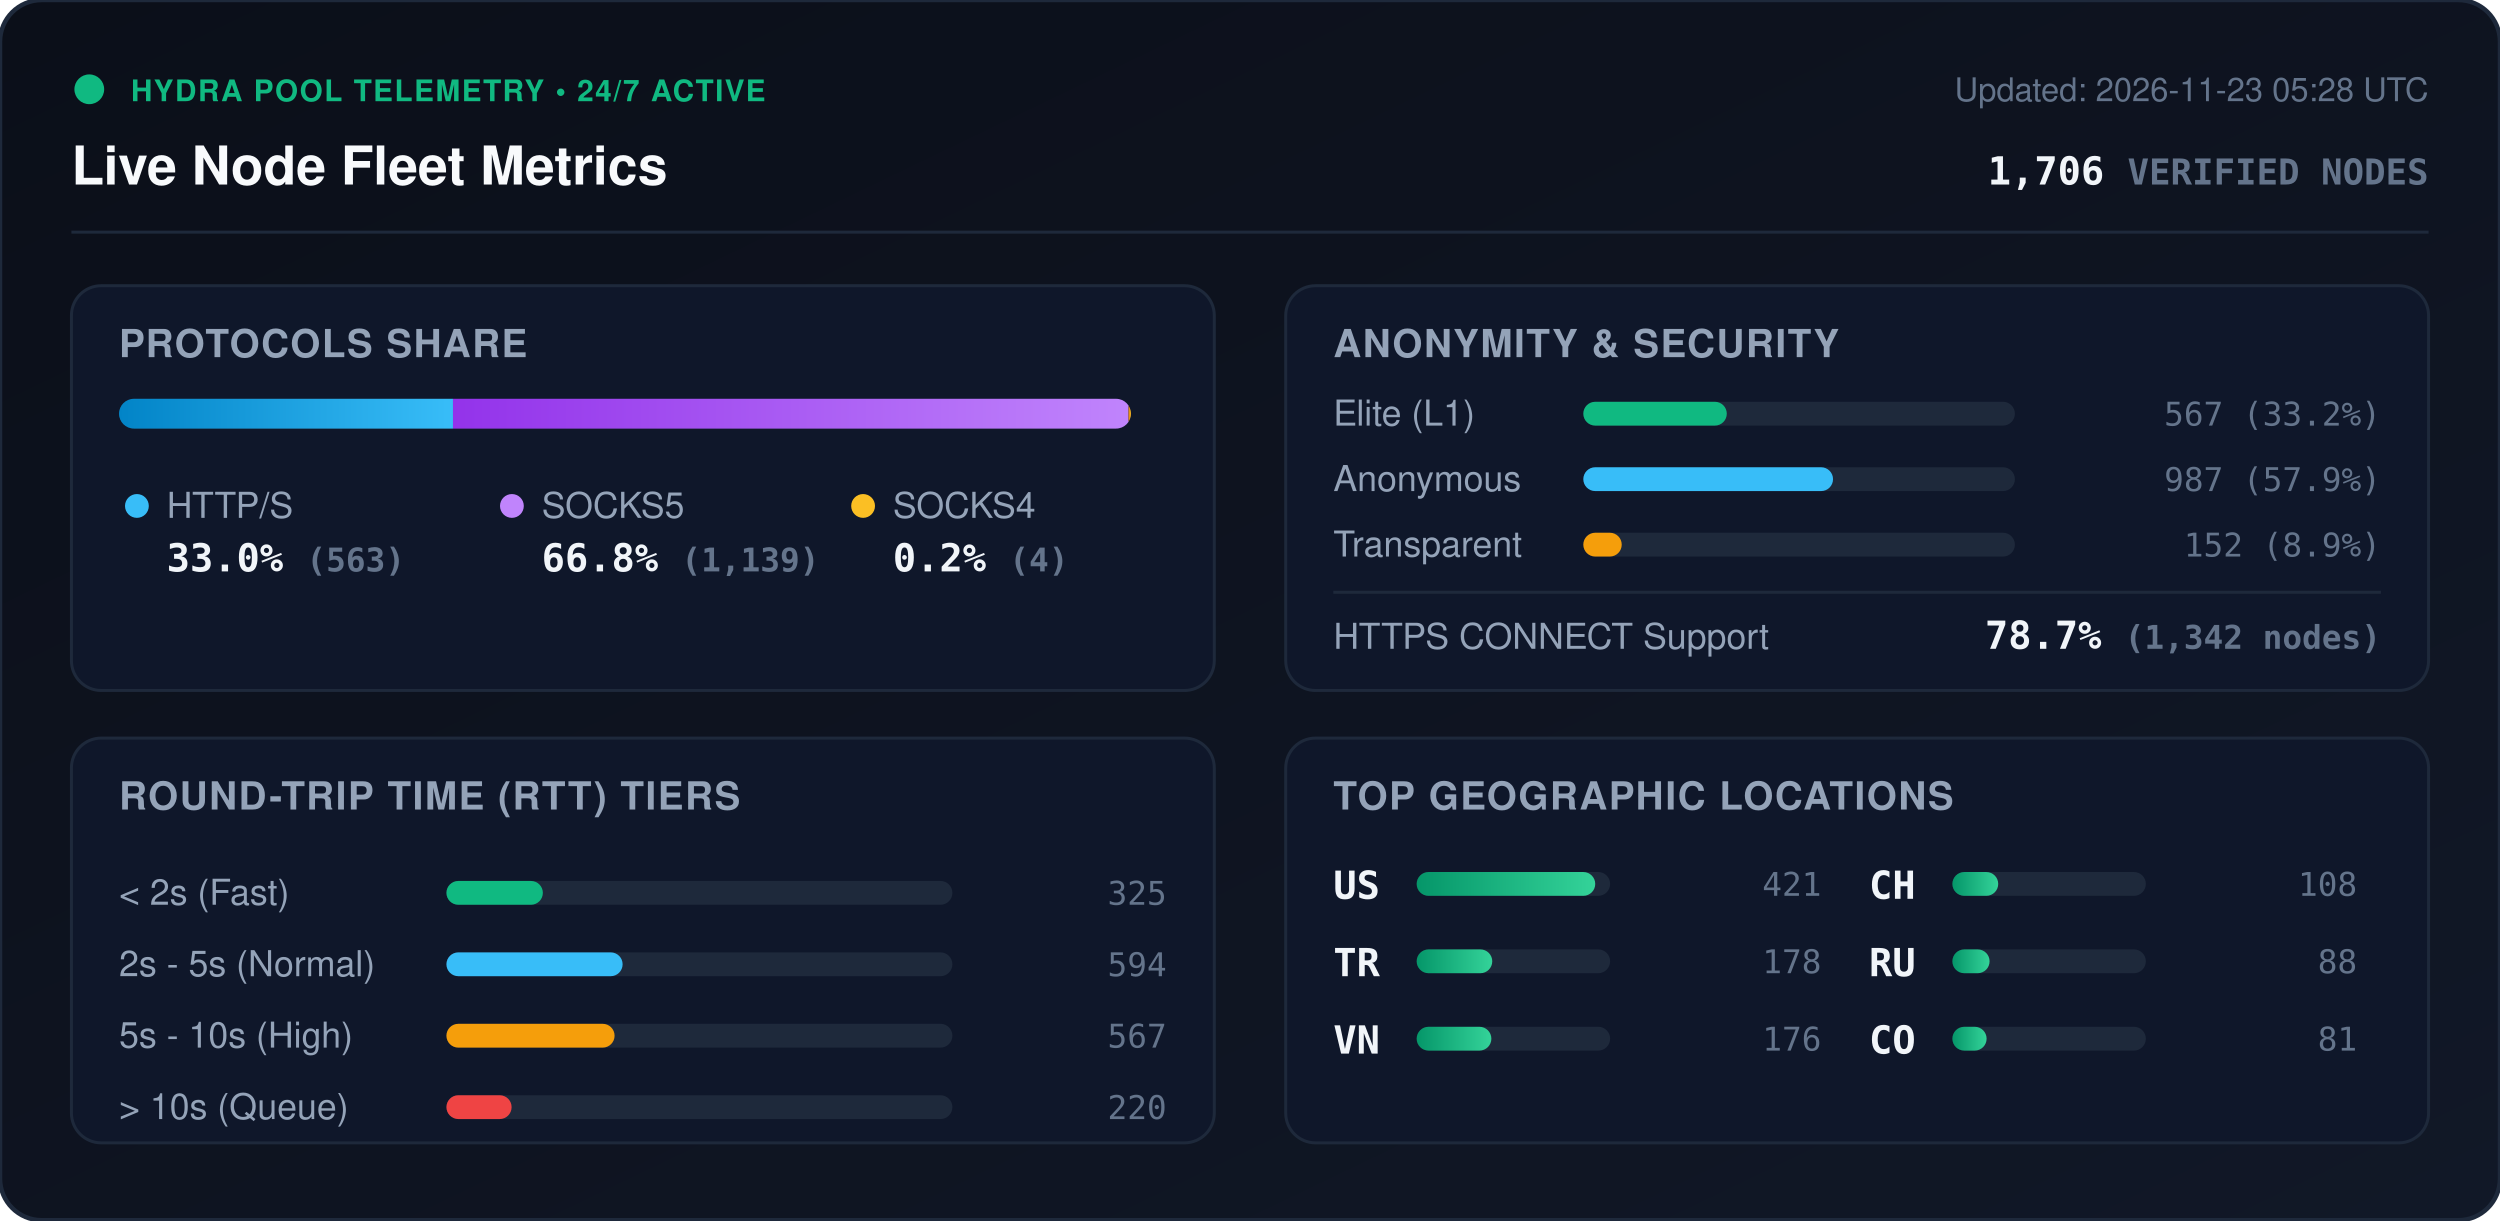
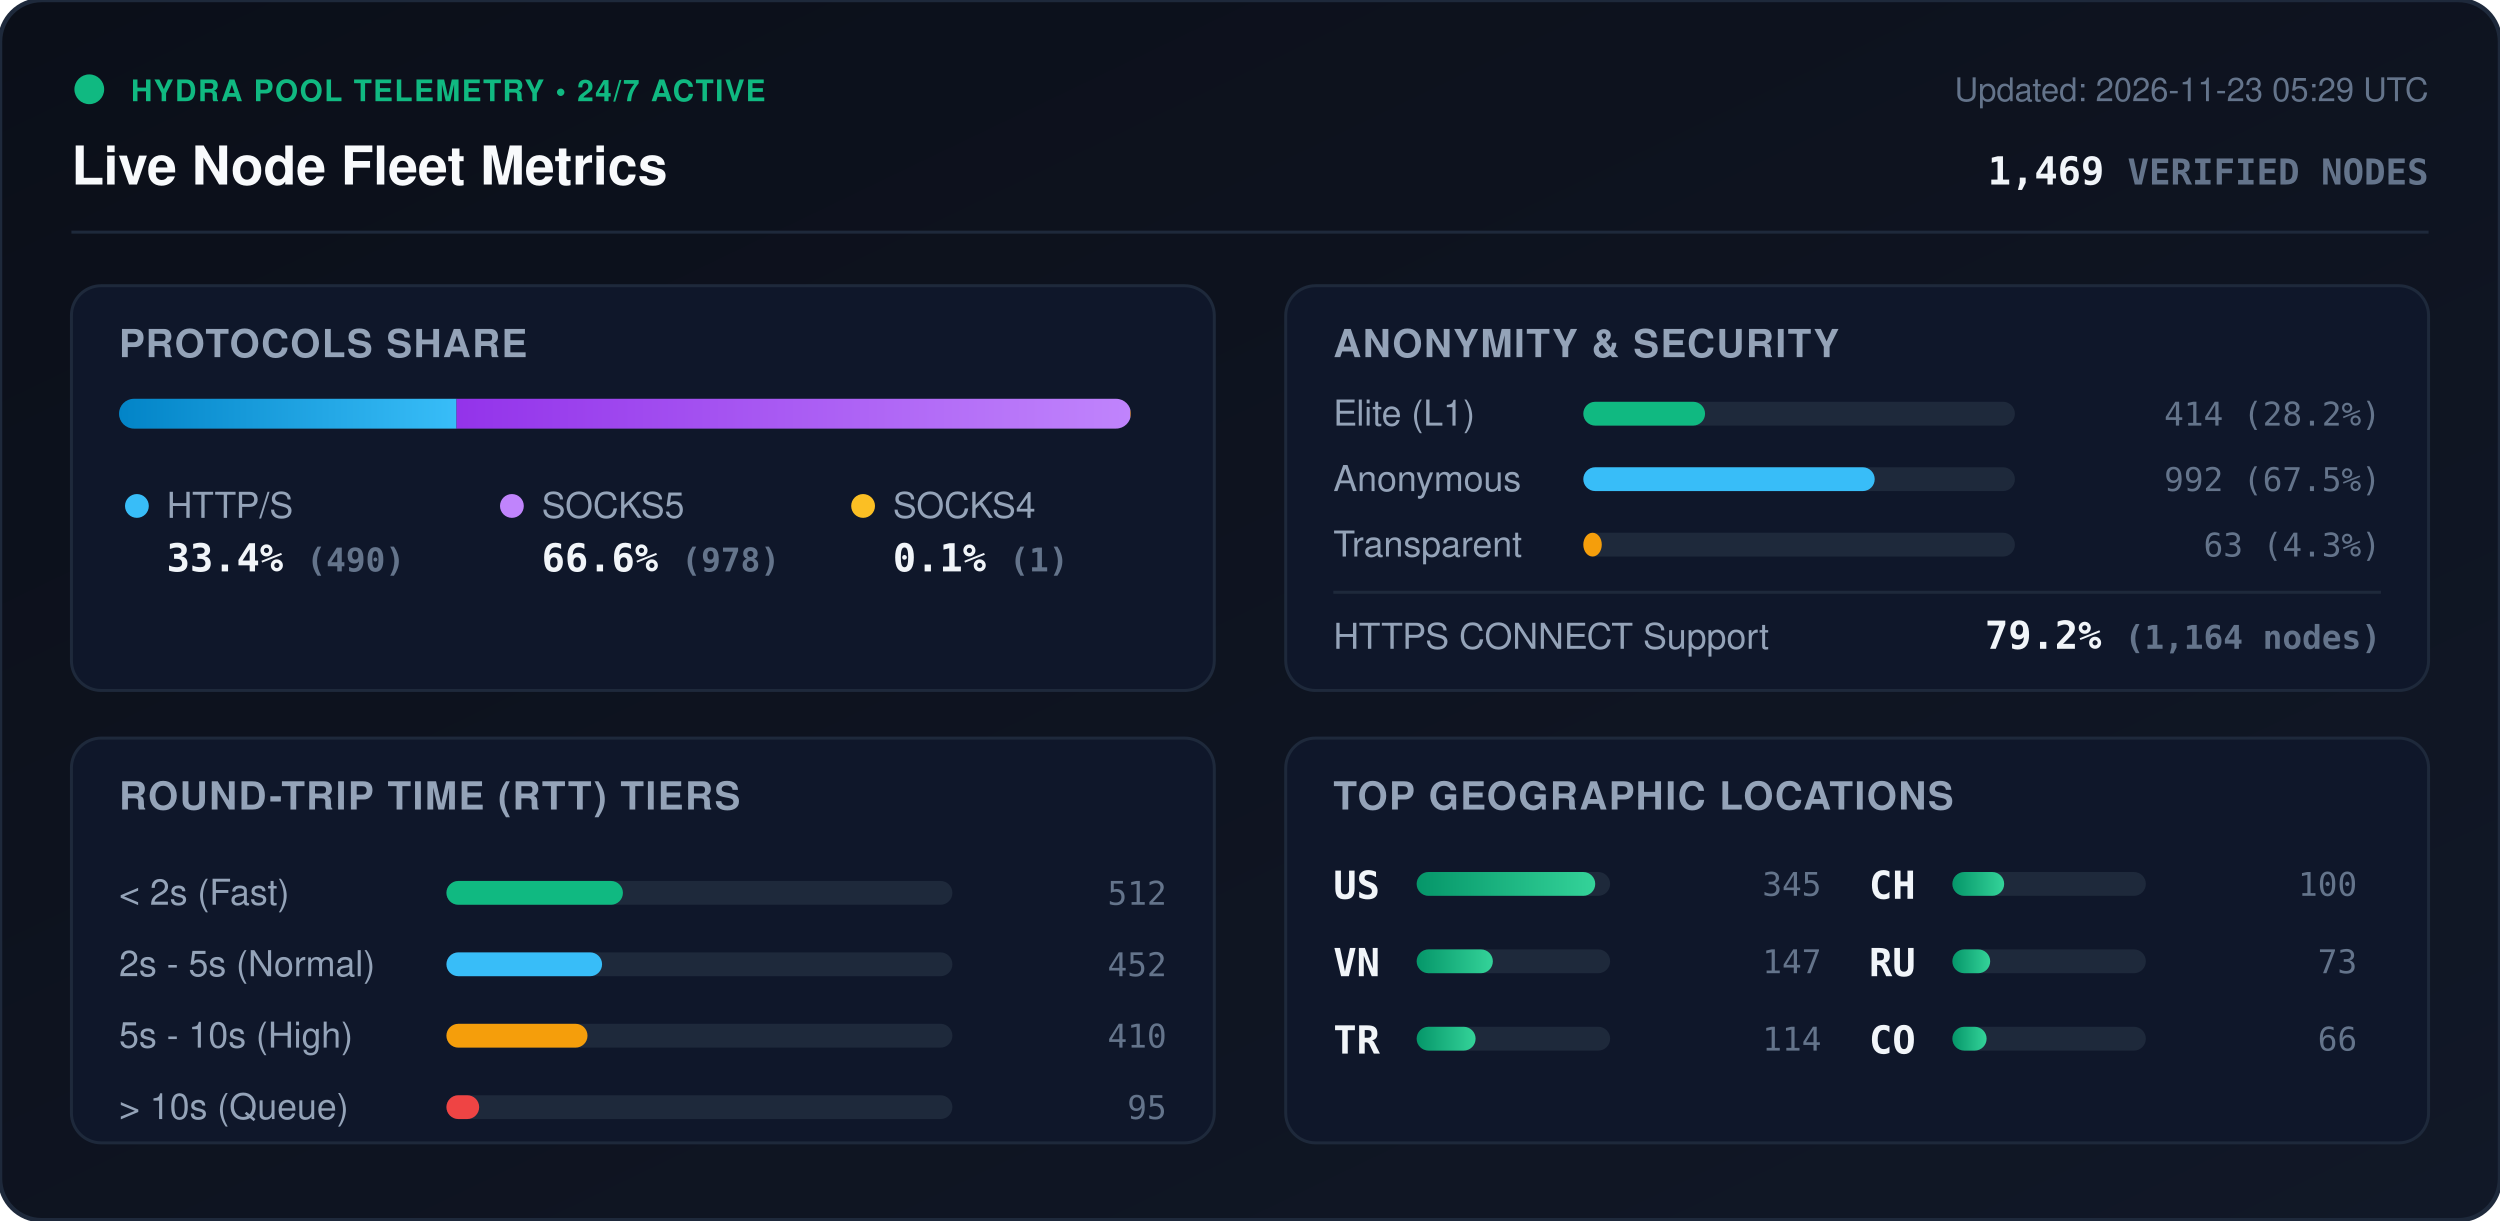
<svg xmlns="http://www.w3.org/2000/svg" viewBox="0 0 840 410" width="840" height="410" style="max-width: 100%; height: auto;">
  <defs>
    <linearGradient id="bg" x1="0%" y1="0%" x2="100%" y2="100%">
      <stop offset="0%" stop-color="#0b0f19" />
      <stop offset="100%" stop-color="#111827" />
    </linearGradient>
    <linearGradient id="bar-http" x1="0%" y1="0%" x2="100%" y2="0%">
      <stop offset="0%" stop-color="#0284c7" />
      <stop offset="100%" stop-color="#38bdf8" />
    </linearGradient>
    <linearGradient id="bar-socks5" x1="0%" y1="0%" x2="100%" y2="0%">
      <stop offset="0%" stop-color="#9333ea" />
      <stop offset="100%" stop-color="#c084fc" />
    </linearGradient>
    <linearGradient id="bar-socks4" x1="0%" y1="0%" x2="100%" y2="0%">
      <stop offset="0%" stop-color="#d97706" />
      <stop offset="100%" stop-color="#fbbf24" />
    </linearGradient>
    <linearGradient id="bar-green" x1="0%" y1="0%" x2="100%" y2="0%">
      <stop offset="0%" stop-color="#059669" />
      <stop offset="100%" stop-color="#34d399" />
    </linearGradient>
    <clipPath id="prog-track-clip">
      <rect width="340.0" height="10" rx="5" />
    </clipPath>
    <style>
      .title { font: 700 18px -apple-system, BlinkMacSystemFont, 'Segoe UI', Helvetica, Arial, sans-serif; fill: #f8fafc; }
      .sub { font: 500 11px -apple-system, BlinkMacSystemFont, 'Segoe UI', Helvetica, Arial, sans-serif; fill: #64748b; }
      .section-hdr { font: 600 13px -apple-system, BlinkMacSystemFont, 'Segoe UI', Helvetica, Arial, sans-serif; fill: #94a3b8; letter-spacing: 0.5px; }
      .metric-val { font: 700 13px -apple-system, BlinkMacSystemFont, 'Segoe UI', Helvetica, Arial, sans-serif; fill: #f1f5f9; }
      .metric-lbl { font: 500 12px -apple-system, BlinkMacSystemFont, 'Segoe UI', Helvetica, Arial, sans-serif; fill: #94a3b8; }
      .badge-txt { font: 700 10px -apple-system, BlinkMacSystemFont, 'Segoe UI', Helvetica, Arial, sans-serif; fill: #10b981; letter-spacing: 0.5px; }
      .mono { font-family: ui-monospace, SFMono-Regular, Menlo, Monaco, Consolas, monospace; }
      .pulse { animation: beacon 2s infinite ease-in-out; }
      @keyframes beacon { 0%, 100% { opacity: 1; } 50% { opacity: 0.35; } }
    </style>
  </defs>
  <rect width="840" height="410" rx="14" fill="url(#bg)" stroke="#1e293b" stroke-width="1.5" />
  <g transform="translate(24, 24)">
    <circle cx="6" cy="6" r="5" fill="#10b981" class="pulse" />
    <text x="20" y="10" class="badge-txt">HYDRA POOL TELEMETRY • 24/7 ACTIVE</text>
    <text x="0" y="38" class="title">Live Node Fleet Metrics</text>
-     <text x="792" y="10" text-anchor="end" class="sub">Updated: 2026-11-23 05:28 UTC</text>
-     <text x="792" y="38" text-anchor="end" class="metric-val mono" fill="#38bdf8">1,706 <tspan font-size="12" fill="#64748b">VERIFIED NODES</tspan>
+     <text x="792" y="10" text-anchor="end" class="sub">Updated: 2026-11-23 05:29 UTC</text>
+     <text x="792" y="38" text-anchor="end" class="metric-val mono" fill="#38bdf8">1,469 <tspan font-size="12" fill="#64748b">VERIFIED NODES</tspan>
    </text>
  </g>
  <line x1="24" y1="78" x2="816" y2="78" stroke="#1e293b" stroke-width="1" />
  <g transform="translate(24, 96)">
    <rect width="384" height="136" rx="10" fill="#0f172a" stroke="#1e293b" />
    <text x="16" y="24" class="section-hdr">PROTOCOLS SHARE</text>
    <g transform="translate(16, 38)">
      <rect width="340.0" height="10" rx="5" fill="#1e293b" />
      <g clip-path="url(#prog-track-clip)">
-         <rect x="0" width="112.2" height="10" fill="url(#bar-http)" />
-         <rect x="112.2" width="227.0" height="10" fill="url(#bar-socks5)" />
-         <rect x="339.2" width="0.8" height="10" fill="url(#bar-socks4)" />
+         <rect x="0" width="113.4" height="10" fill="url(#bar-http)" />
+         <rect x="113.4" width="226.4" height="10" fill="url(#bar-socks5)" />
+         <rect x="339.8" width="0.2" height="10" fill="url(#bar-socks4)" />
      </g>
    </g>
    <g transform="translate(16, 68)">
      <circle cx="6" cy="6" r="4" fill="#38bdf8" />
      <text x="16" y="10" class="metric-lbl">HTTP/S</text>
-       <text x="16" y="28" class="metric-val mono">33.0% <tspan font-size="11" fill="#64748b">(563)</tspan>
+       <text x="16" y="28" class="metric-val mono">33.4% <tspan font-size="11" fill="#64748b">(490)</tspan>
      </text>
      <circle cx="132" cy="6" r="4" fill="#c084fc" />
      <text x="142" y="10" class="metric-lbl">SOCKS5</text>
-       <text x="142" y="28" class="metric-val mono">66.8% <tspan font-size="11" fill="#64748b">(1,139)</tspan>
+       <text x="142" y="28" class="metric-val mono">66.6% <tspan font-size="11" fill="#64748b">(978)</tspan>
      </text>
      <circle cx="250" cy="6" r="4" fill="#fbbf24" />
      <text x="260" y="10" class="metric-lbl">SOCKS4</text>
-       <text x="260" y="28" class="metric-val mono">0.2% <tspan font-size="11" fill="#64748b">(4)</tspan>
+       <text x="260" y="28" class="metric-val mono">0.1% <tspan font-size="11" fill="#64748b">(1)</tspan>
      </text>
    </g>
  </g>
  <g transform="translate(432, 96)">
    <rect width="384" height="136" rx="10" fill="#0f172a" stroke="#1e293b" />
    <text x="16" y="24" class="section-hdr">ANONYMITY &amp; SECURITY</text>
    <text x="16" y="47" class="metric-lbl">Elite (L1)</text>
    <rect x="100" y="39" width="145.0" height="8" rx="4" fill="#1e293b" />
-     <rect x="100" y="39" width="48.2" height="8" rx="4" fill="#10b981" />
-     <text x="368" y="47" text-anchor="end" class="mono sub" fill="#e2e8f0">567 (33.2%)</text>
+     <rect x="100" y="39" width="40.9" height="8" rx="4" fill="#10b981" />
+     <text x="368" y="47" text-anchor="end" class="mono sub" fill="#e2e8f0">414 (28.2%)</text>
    <text x="16" y="69" class="metric-lbl">Anonymous</text>
    <rect x="100" y="61" width="145.0" height="8" rx="4" fill="#1e293b" />
-     <rect x="100" y="61" width="83.9" height="8" rx="4" fill="#38bdf8" />
-     <text x="368" y="69" text-anchor="end" class="mono sub" fill="#e2e8f0">987 (57.9%)</text>
+     <rect x="100" y="61" width="97.9" height="8" rx="4" fill="#38bdf8" />
+     <text x="368" y="69" text-anchor="end" class="mono sub" fill="#e2e8f0">992 (67.5%)</text>
    <text x="16" y="91" class="metric-lbl">Transparent</text>
    <rect x="100" y="83" width="145.0" height="8" rx="4" fill="#1e293b" />
-     <rect x="100" y="83" width="12.9" height="8" rx="4" fill="#f59e0b" />
-     <text x="368" y="91" text-anchor="end" class="mono sub" fill="#e2e8f0">152 (8.9%)</text>
+     <rect x="100" y="83" width="6.2" height="8" rx="4" fill="#f59e0b" />
+     <text x="368" y="91" text-anchor="end" class="mono sub" fill="#e2e8f0">63 (4.3%)</text>
    <line x1="16" y1="103" x2="368" y2="103" stroke="#1e293b" stroke-width="1" />
    <text x="16" y="122" class="metric-lbl">HTTPS CONNECT Support</text>
-     <text x="368" y="122" text-anchor="end" class="metric-val mono" fill="#34d399">78.7% <tspan font-size="11" fill="#64748b">(1,342 nodes)</tspan>
+     <text x="368" y="122" text-anchor="end" class="metric-val mono" fill="#34d399">79.2% <tspan font-size="11" fill="#64748b">(1,164 nodes)</tspan>
    </text>
  </g>
  <g transform="translate(24, 248)">
    <rect width="384" height="136" rx="10" fill="#0f172a" stroke="#1e293b" />
    <text x="16" y="24" class="section-hdr">ROUND-TRIP TIME (RTT) TIERS</text>
    <g transform="translate(16, 42)">
      <text x="0" y="14" class="metric-lbl">&lt; 2s (Fast)</text>
      <rect x="110" y="6" width="170" height="8" rx="4" fill="#1e293b" />
-       <rect x="110" y="6" width="32.4" height="8" rx="4" fill="#10b981" />
-       <text x="352" y="14" text-anchor="end" class="mono sub">325</text>
+       <rect x="110" y="6" width="59.3" height="8" rx="4" fill="#10b981" />
+       <text x="352" y="14" text-anchor="end" class="mono sub">512</text>
      <text x="0" y="38" class="metric-lbl">2s - 5s (Normal)</text>
      <rect x="110" y="30" width="170" height="8" rx="4" fill="#1e293b" />
-       <rect x="110" y="30" width="59.2" height="8" rx="4" fill="#38bdf8" />
-       <text x="352" y="38" text-anchor="end" class="mono sub">594</text>
+       <rect x="110" y="30" width="52.3" height="8" rx="4" fill="#38bdf8" />
+       <text x="352" y="38" text-anchor="end" class="mono sub">452</text>
      <text x="0" y="62" class="metric-lbl">5s - 10s (High)</text>
      <rect x="110" y="54" width="170" height="8" rx="4" fill="#1e293b" />
-       <rect x="110" y="54" width="56.5" height="8" rx="4" fill="#f59e0b" />
-       <text x="352" y="62" text-anchor="end" class="mono sub">567</text>
+       <rect x="110" y="54" width="47.4" height="8" rx="4" fill="#f59e0b" />
+       <text x="352" y="62" text-anchor="end" class="mono sub">410</text>
      <text x="0" y="86" class="metric-lbl">&gt; 10s (Queue)</text>
      <rect x="110" y="78" width="170" height="8" rx="4" fill="#1e293b" />
-       <rect x="110" y="78" width="21.9" height="8" rx="4" fill="#ef4444" />
-       <text x="352" y="86" text-anchor="end" class="mono sub">220</text>
+       <rect x="110" y="78" width="11.0" height="8" rx="4" fill="#ef4444" />
+       <text x="352" y="86" text-anchor="end" class="mono sub">95</text>
    </g>
  </g>
  <g transform="translate(432, 248)">
    <rect width="384" height="136" rx="10" fill="#0f172a" stroke="#1e293b" />
    <text x="16" y="24" class="section-hdr">TOP GEOGRAPHIC LOCATIONS</text>
    <g transform="translate(16, 42)">
      <g transform="translate(0, 0)">
        <text x="0" y="12" class="mono metric-val" font-size="12">US</text>
        <rect x="28" y="3" width="65" height="8" rx="4" fill="#1e293b" />
        <rect x="28" y="3" width="60.0" height="8" rx="4" fill="url(#bar-green)" />
-         <text x="164" y="11" text-anchor="end" class="mono sub">421</text>
+         <text x="164" y="11" text-anchor="end" class="mono sub">345</text>
      </g>
      <g transform="translate(0, 26)">
+         <text x="0" y="12" class="mono metric-val" font-size="12">VN</text>
+         <rect x="28" y="3" width="65" height="8" rx="4" fill="#1e293b" />
+         <rect x="28" y="3" width="25.6" height="8" rx="4" fill="url(#bar-green)" />
+         <text x="164" y="11" text-anchor="end" class="mono sub">147</text>
+       </g>
+       <g transform="translate(0, 52)">
        <text x="0" y="12" class="mono metric-val" font-size="12">TR</text>
        <rect x="28" y="3" width="65" height="8" rx="4" fill="#1e293b" />
-         <rect x="28" y="3" width="25.4" height="8" rx="4" fill="url(#bar-green)" />
-         <text x="164" y="11" text-anchor="end" class="mono sub">178</text>
-       </g>
-       <g transform="translate(0, 52)">
-         <text x="0" y="12" class="mono metric-val" font-size="12">VN</text>
-         <rect x="28" y="3" width="65" height="8" rx="4" fill="#1e293b" />
-         <rect x="28" y="3" width="25.1" height="8" rx="4" fill="url(#bar-green)" />
-         <text x="164" y="11" text-anchor="end" class="mono sub">176</text>
+         <rect x="28" y="3" width="19.8" height="8" rx="4" fill="url(#bar-green)" />
+         <text x="164" y="11" text-anchor="end" class="mono sub">114</text>
      </g>
      <g transform="translate(180, 0)">
        <text x="0" y="12" class="mono metric-val" font-size="12">CH</text>
        <rect x="28" y="3" width="65" height="8" rx="4" fill="#1e293b" />
-         <rect x="28" y="3" width="15.4" height="8" rx="4" fill="url(#bar-green)" />
-         <text x="164" y="11" text-anchor="end" class="mono sub">108</text>
+         <rect x="28" y="3" width="17.4" height="8" rx="4" fill="url(#bar-green)" />
+         <text x="164" y="11" text-anchor="end" class="mono sub">100</text>
      </g>
      <g transform="translate(180, 26)">
        <text x="0" y="12" class="mono metric-val" font-size="12">RU</text>
        <rect x="28" y="3" width="65" height="8" rx="4" fill="#1e293b" />
-         <rect x="28" y="3" width="12.5" height="8" rx="4" fill="url(#bar-green)" />
-         <text x="164" y="11" text-anchor="end" class="mono sub">88</text>
+         <rect x="28" y="3" width="12.7" height="8" rx="4" fill="url(#bar-green)" />
+         <text x="164" y="11" text-anchor="end" class="mono sub">73</text>
      </g>
      <g transform="translate(180, 52)">
        <text x="0" y="12" class="mono metric-val" font-size="12">CO</text>
        <rect x="28" y="3" width="65" height="8" rx="4" fill="#1e293b" />
        <rect x="28" y="3" width="11.5" height="8" rx="4" fill="url(#bar-green)" />
-         <text x="164" y="11" text-anchor="end" class="mono sub">81</text>
+         <text x="164" y="11" text-anchor="end" class="mono sub">66</text>
      </g>
    </g>
  </g>
</svg>
